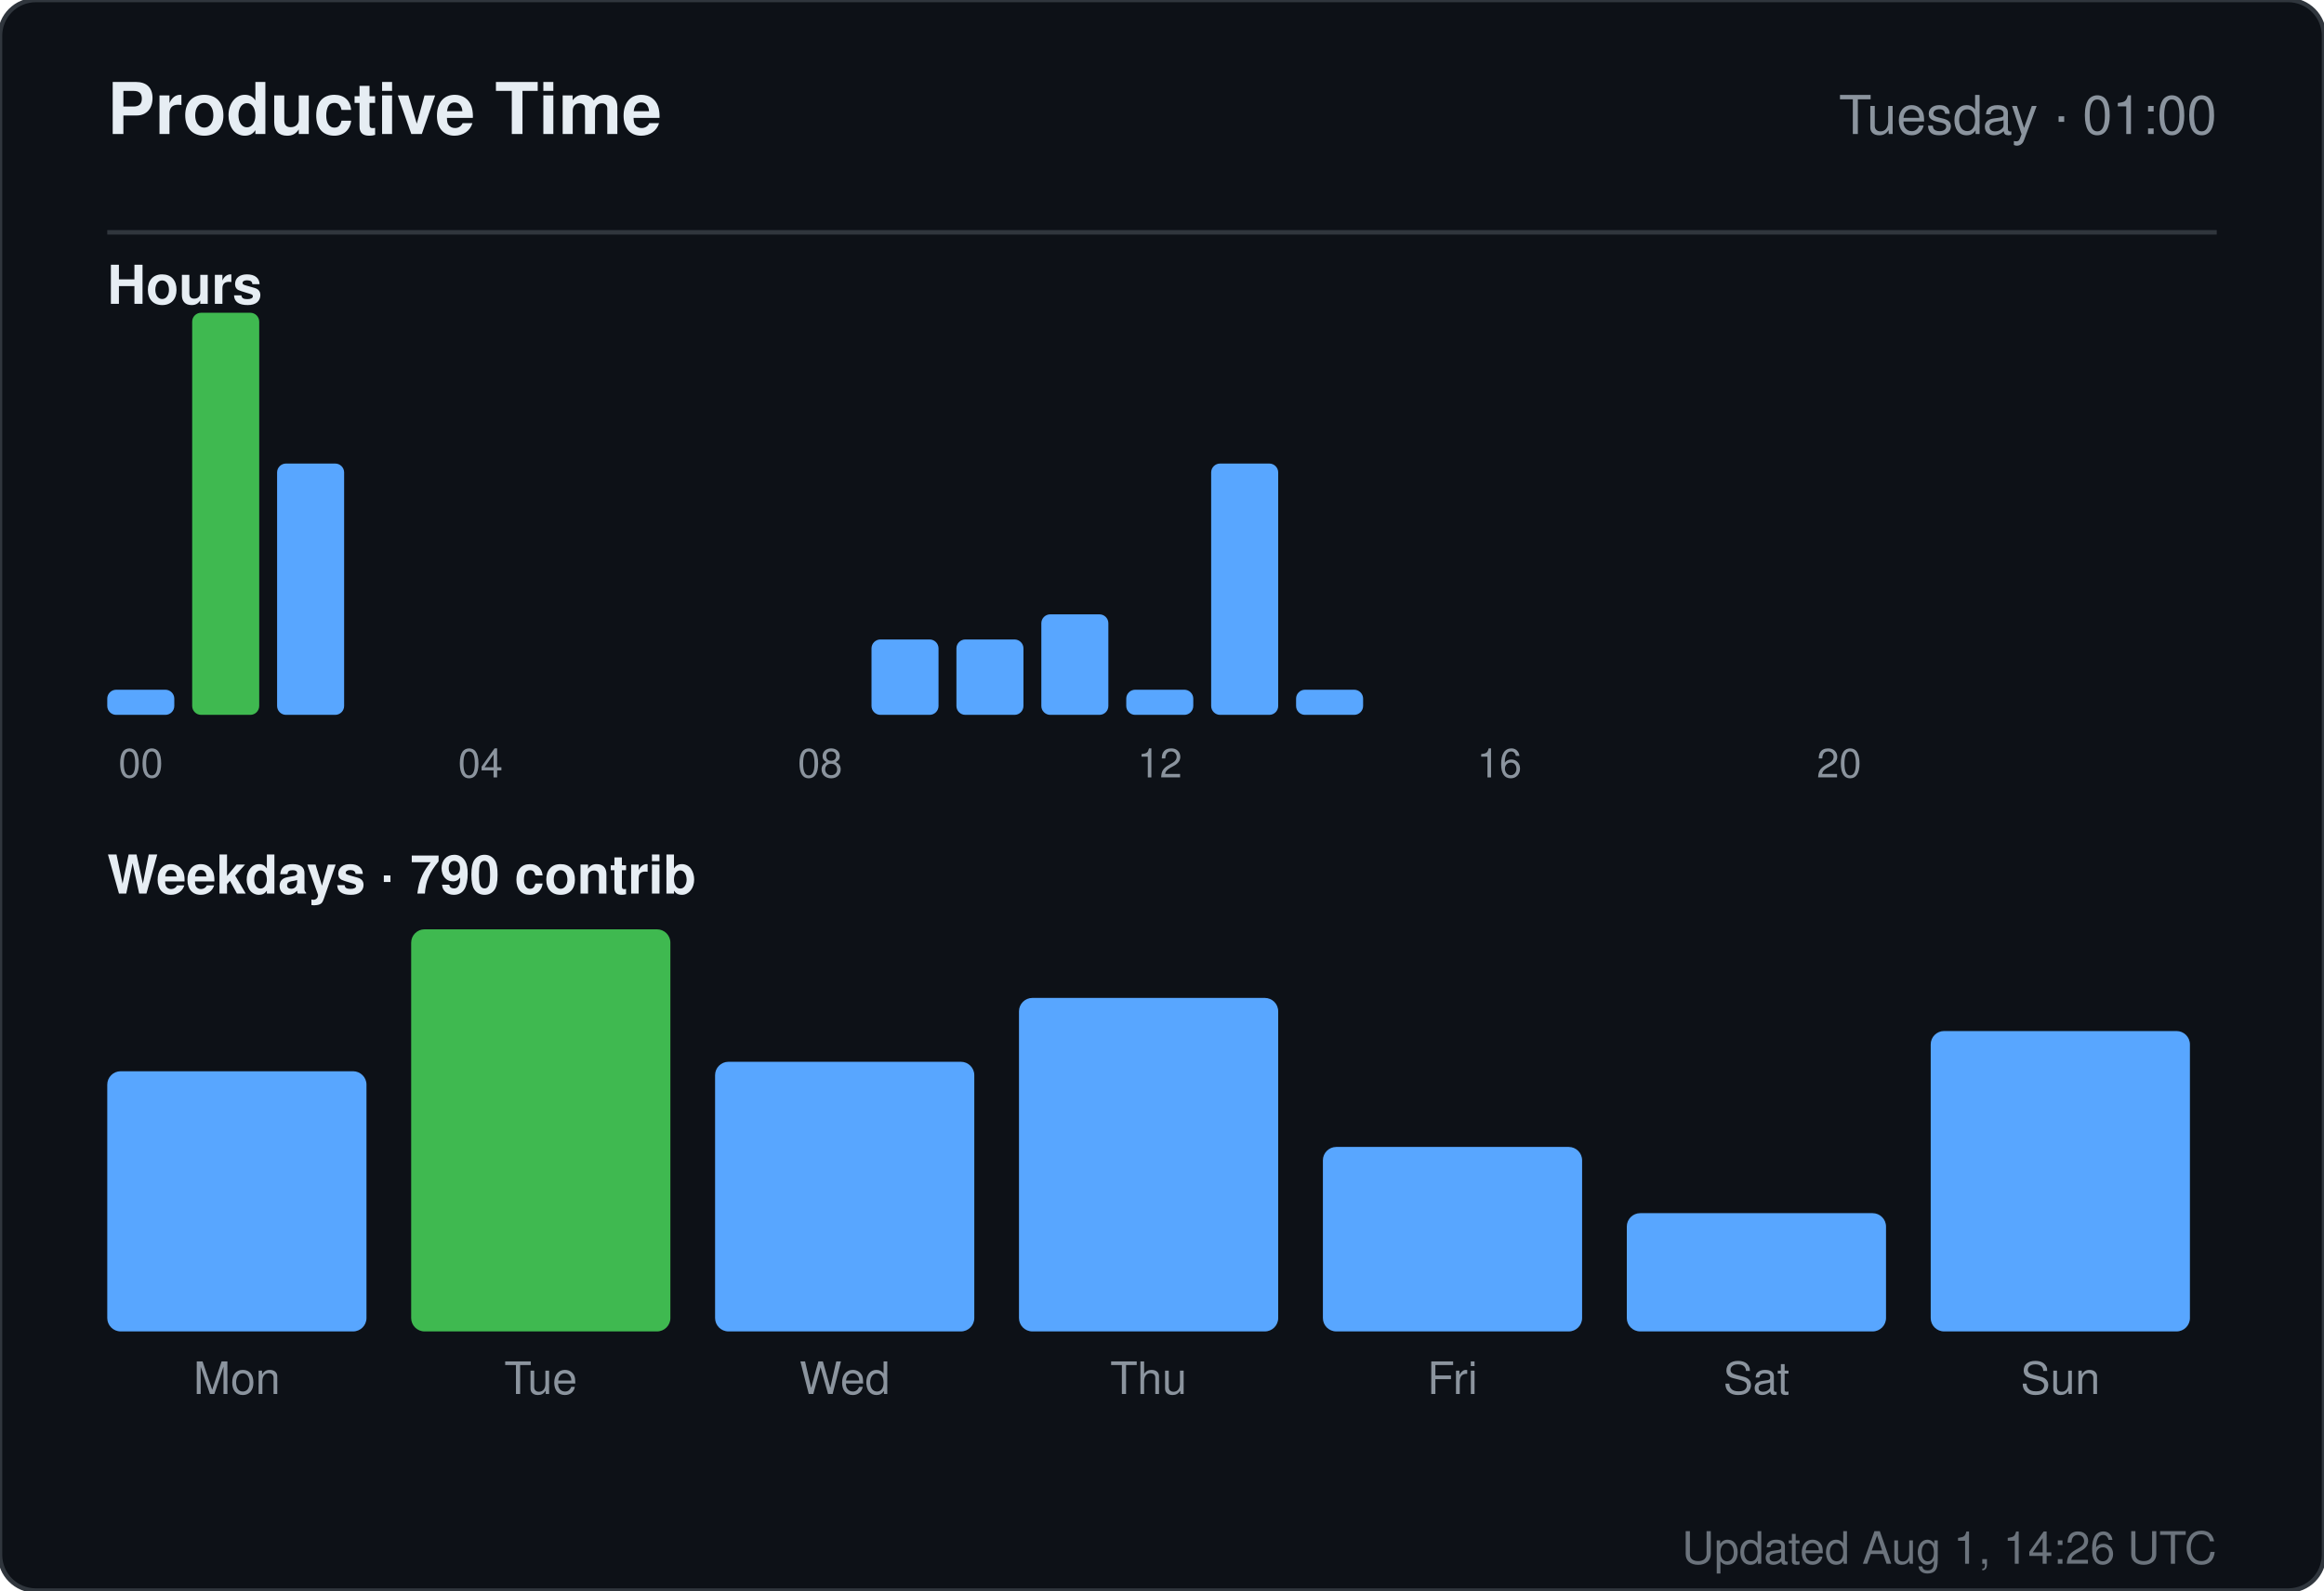
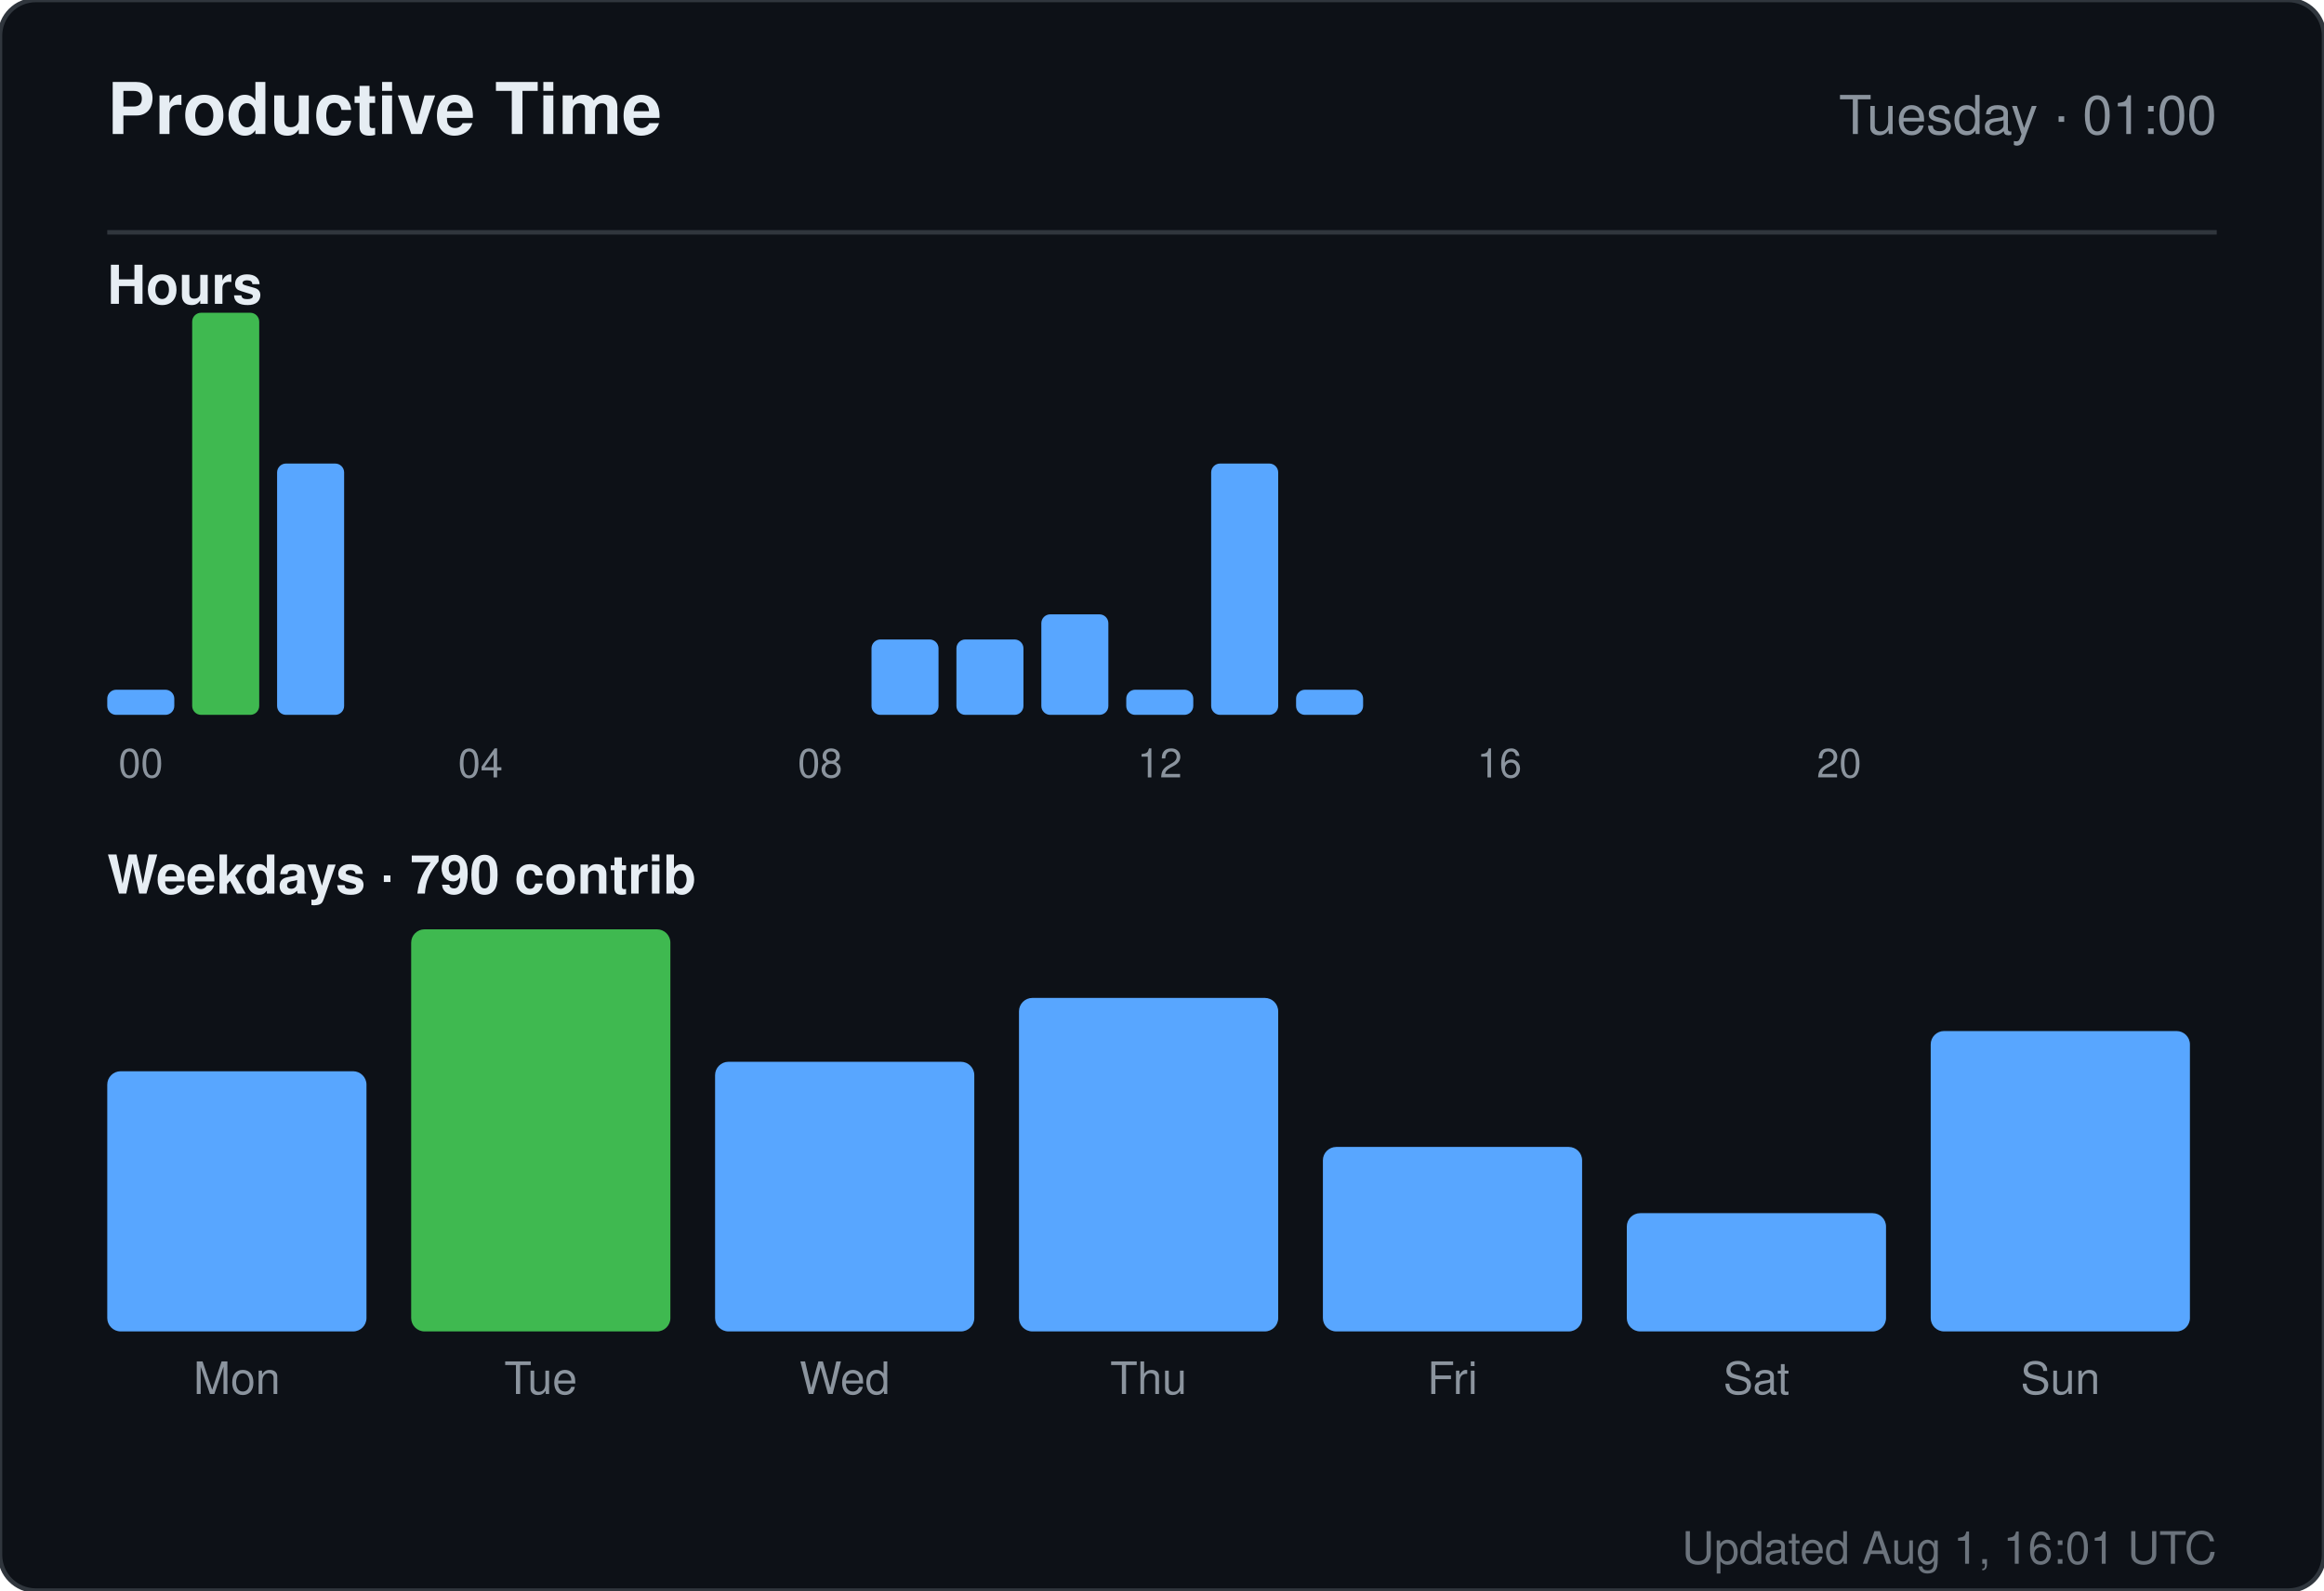
<svg xmlns="http://www.w3.org/2000/svg" width="520" height="356" viewBox="0 0 520 356" role="img" aria-label="Productive time for sandiirawan12">
  <rect width="520" height="356" rx="8" fill="#0d1117" stroke="#30363d" />
  <g font-family="-apple-system, BlinkMacSystemFont, Segoe UI, Helvetica, Arial, sans-serif">
    <text x="24" y="30" fill="#e6edf3" font-size="16" font-weight="700">Productive Time</text>
    <text x="496" y="30" fill="#8b949e" font-size="12" text-anchor="end">Tuesday · 01:00</text>
    <line x1="24" y1="52" x2="496" y2="52" stroke="#30363d" />
    <text x="24" y="68" fill="#e6edf3" font-size="12" font-weight="600">Hours</text>
    <rect x="24" y="154.375" width="15" height="5.625" rx="2" fill="#58a6ff" />
    <text x="31.5" y="174" fill="#8b949e" font-size="9" text-anchor="middle">00</text>
    <rect x="43" y="70" width="15" height="90" rx="2" fill="#3fb950" />
    <rect x="62" y="103.75" width="15" height="56.25" rx="2" fill="#58a6ff" />
    <rect x="81" y="160" width="15" height="0" rx="2" fill="#58a6ff" />
    <rect x="100" y="160" width="15" height="0" rx="2" fill="#58a6ff" />
    <text x="107.5" y="174" fill="#8b949e" font-size="9" text-anchor="middle">04</text>
    <rect x="119" y="160" width="15" height="0" rx="2" fill="#58a6ff" />
    <rect x="138" y="160" width="15" height="0" rx="2" fill="#58a6ff" />
    <rect x="157" y="160" width="15" height="0" rx="2" fill="#58a6ff" />
    <rect x="176" y="160" width="15" height="0" rx="2" fill="#58a6ff" />
    <text x="183.5" y="174" fill="#8b949e" font-size="9" text-anchor="middle">08</text>
    <rect x="195" y="143.125" width="15" height="16.875" rx="2" fill="#58a6ff" />
    <rect x="214" y="143.125" width="15" height="16.875" rx="2" fill="#58a6ff" />
    <rect x="233" y="137.5" width="15" height="22.5" rx="2" fill="#58a6ff" />
    <rect x="252" y="154.375" width="15" height="5.625" rx="2" fill="#58a6ff" />
    <text x="259.5" y="174" fill="#8b949e" font-size="9" text-anchor="middle">12</text>
    <rect x="271" y="103.75" width="15" height="56.25" rx="2" fill="#58a6ff" />
    <rect x="290" y="154.375" width="15" height="5.625" rx="2" fill="#58a6ff" />
    <rect x="309" y="160" width="15" height="0" rx="2" fill="#58a6ff" />
    <rect x="328" y="160" width="15" height="0" rx="2" fill="#58a6ff" />
    <text x="335.5" y="174" fill="#8b949e" font-size="9" text-anchor="middle">16</text>
    <rect x="347" y="160" width="15" height="0" rx="2" fill="#58a6ff" />
    <rect x="366" y="160" width="15" height="0" rx="2" fill="#58a6ff" />
    <rect x="385" y="160" width="15" height="0" rx="2" fill="#58a6ff" />
    <rect x="404" y="160" width="15" height="0" rx="2" fill="#58a6ff" />
    <text x="411.5" y="174" fill="#8b949e" font-size="9" text-anchor="middle">20</text>
    <rect x="423" y="160" width="15" height="0" rx="2" fill="#58a6ff" />
    <rect x="442" y="160" width="15" height="0" rx="2" fill="#58a6ff" />
    <rect x="461" y="160" width="15" height="0" rx="2" fill="#58a6ff" />
    <text x="24" y="200" fill="#e6edf3" font-size="12" font-weight="600">Weekdays · 790 contrib</text>
    <rect x="24" y="239.765" width="58" height="58.235" rx="3" fill="#58a6ff" />
    <text x="53" y="312" fill="#8b949e" font-size="10" text-anchor="middle">Mon</text>
    <rect x="92" y="208" width="58" height="90" rx="3" fill="#3fb950" />
    <text x="121" y="312" fill="#8b949e" font-size="10" text-anchor="middle">Tue</text>
    <rect x="160" y="237.647" width="58" height="60.353" rx="3" fill="#58a6ff" />
    <text x="189" y="312" fill="#8b949e" font-size="10" text-anchor="middle">Wed</text>
    <rect x="228" y="223.353" width="58" height="74.647" rx="3" fill="#58a6ff" />
    <text x="257" y="312" fill="#8b949e" font-size="10" text-anchor="middle">Thu</text>
    <rect x="296" y="256.706" width="58" height="41.294" rx="3" fill="#58a6ff" />
    <text x="325" y="312" fill="#8b949e" font-size="10" text-anchor="middle">Fri</text>
    <rect x="364" y="271.529" width="58" height="26.471" rx="3" fill="#58a6ff" />
    <text x="393" y="312" fill="#8b949e" font-size="10" text-anchor="middle">Sat</text>
    <rect x="432" y="230.765" width="58" height="67.235" rx="3" fill="#58a6ff" />
    <text x="461" y="312" fill="#8b949e" font-size="10" text-anchor="middle">Sun</text>
-     <text x="496" y="350" fill="#8b949e" font-size="10" text-anchor="end" opacity="0.75">Updated Aug 1, 14:26 UTC</text>
+     <text x="496" y="350" fill="#8b949e" font-size="10" text-anchor="end" opacity="0.75">Updated Aug 1, 16:01 UTC</text>
  </g>
</svg>
